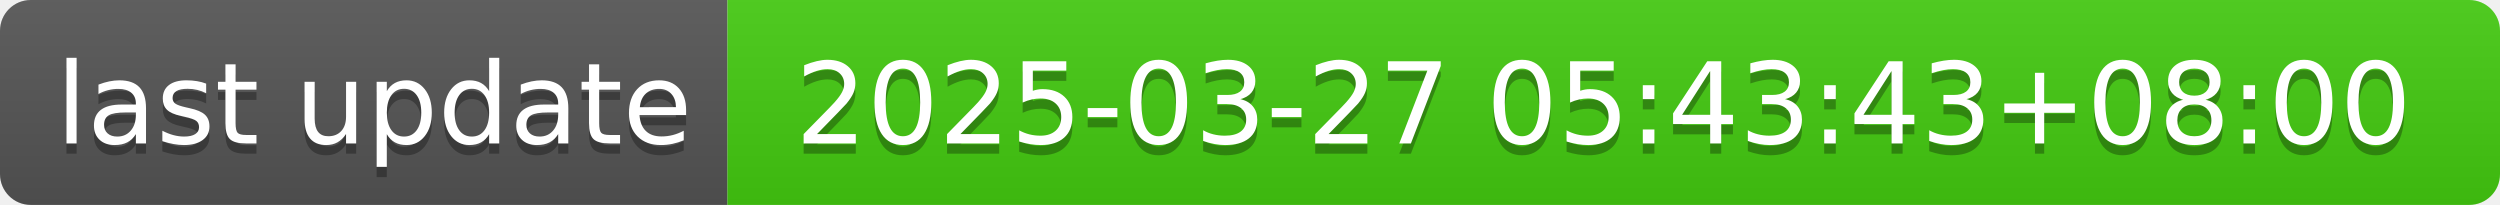
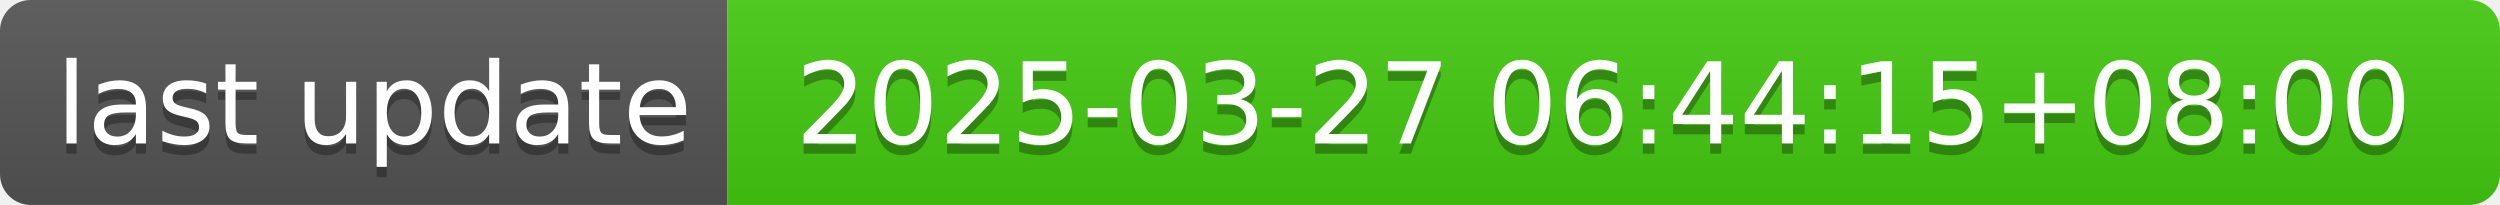
- <svg xmlns="http://www.w3.org/2000/svg" width="244" height="20" role="img" aria-label="last update: 2025-03-27 05:43:43+08:00">
+ <svg xmlns="http://www.w3.org/2000/svg" width="244" height="20" role="img" aria-label="last update: 2025-03-27 06:44:15+08:00">
  <linearGradient id="s" x2="0" y2="100%">
    <stop offset="0" stop-color="#bbb" stop-opacity=".1" />
    <stop offset="1" stop-opacity=".1" />
  </linearGradient>
  <clipPath id="r">
    <rect width="244" height="20" rx="3" fill="#fff" />
  </clipPath>
  <g clip-path="url(#r)">
    <rect width="71" height="20" fill="#555" />
    <rect x="71" width="173" height="20" fill="#4c1" />
    <rect width="244" height="20" fill="url(#s)" />
  </g>
  <g fill="#fff" text-anchor="middle" font-family="Verdana,Geneva,DejaVu Sans,sans-serif" text-rendering="geometricPrecision" font-size="110">
    <text aria-hidden="true" x="365" y="150" fill="#010101" fill-opacity=".3" transform="scale(.1)" textLength="610">last update</text>
    <text x="365" y="140" transform="scale(.1)" fill="#fff" textLength="610">last update</text>
-     <text aria-hidden="true" x="1565" y="150" fill="#010101" fill-opacity=".3" transform="scale(.1)" textLength="1630">2025-03-27 05:43:43+08:00</text>
-     <text x="1565" y="140" transform="scale(.1)" fill="#fff" textLength="1630">2025-03-27 05:43:43+08:00</text>
+     <text aria-hidden="true" x="1565" y="150" fill="#010101" fill-opacity=".3" transform="scale(.1)" textLength="1630">2025-03-27 06:44:15+08:00</text>
+     <text x="1565" y="140" transform="scale(.1)" fill="#fff" textLength="1630">2025-03-27 06:44:15+08:00</text>
  </g>
</svg>
